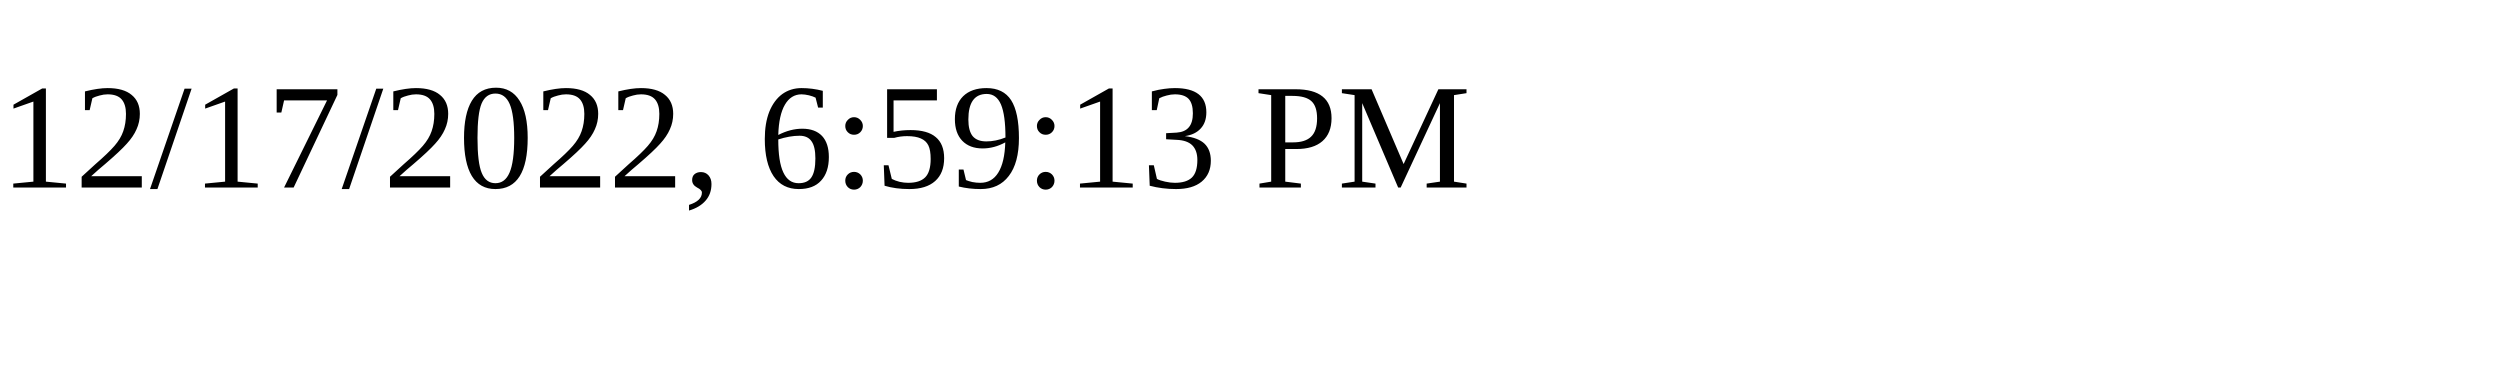
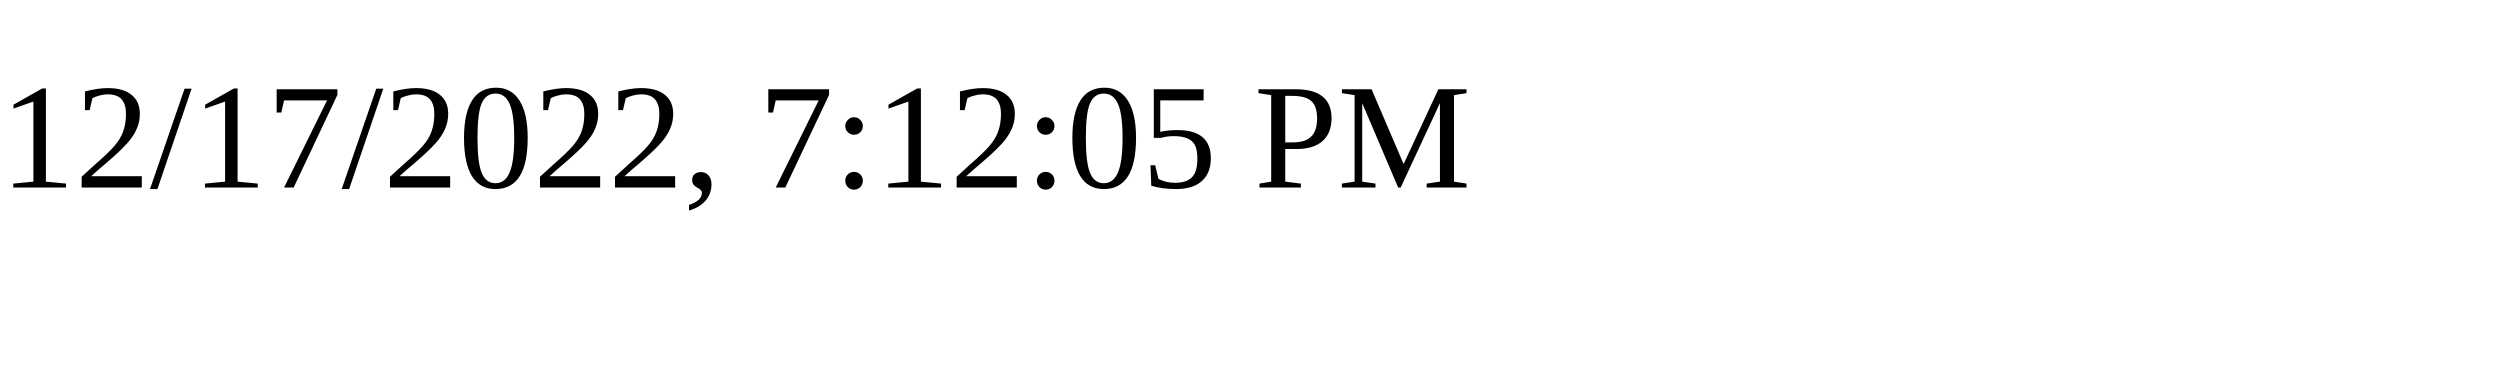
<svg xmlns="http://www.w3.org/2000/svg" height="30" width="200">
-   <text x="0" y="15">12/17/2022, 6:59:13 PM</text>
+   <text x="0" y="15">12/17/2022, 7:12:05 PM</text>
</svg>
